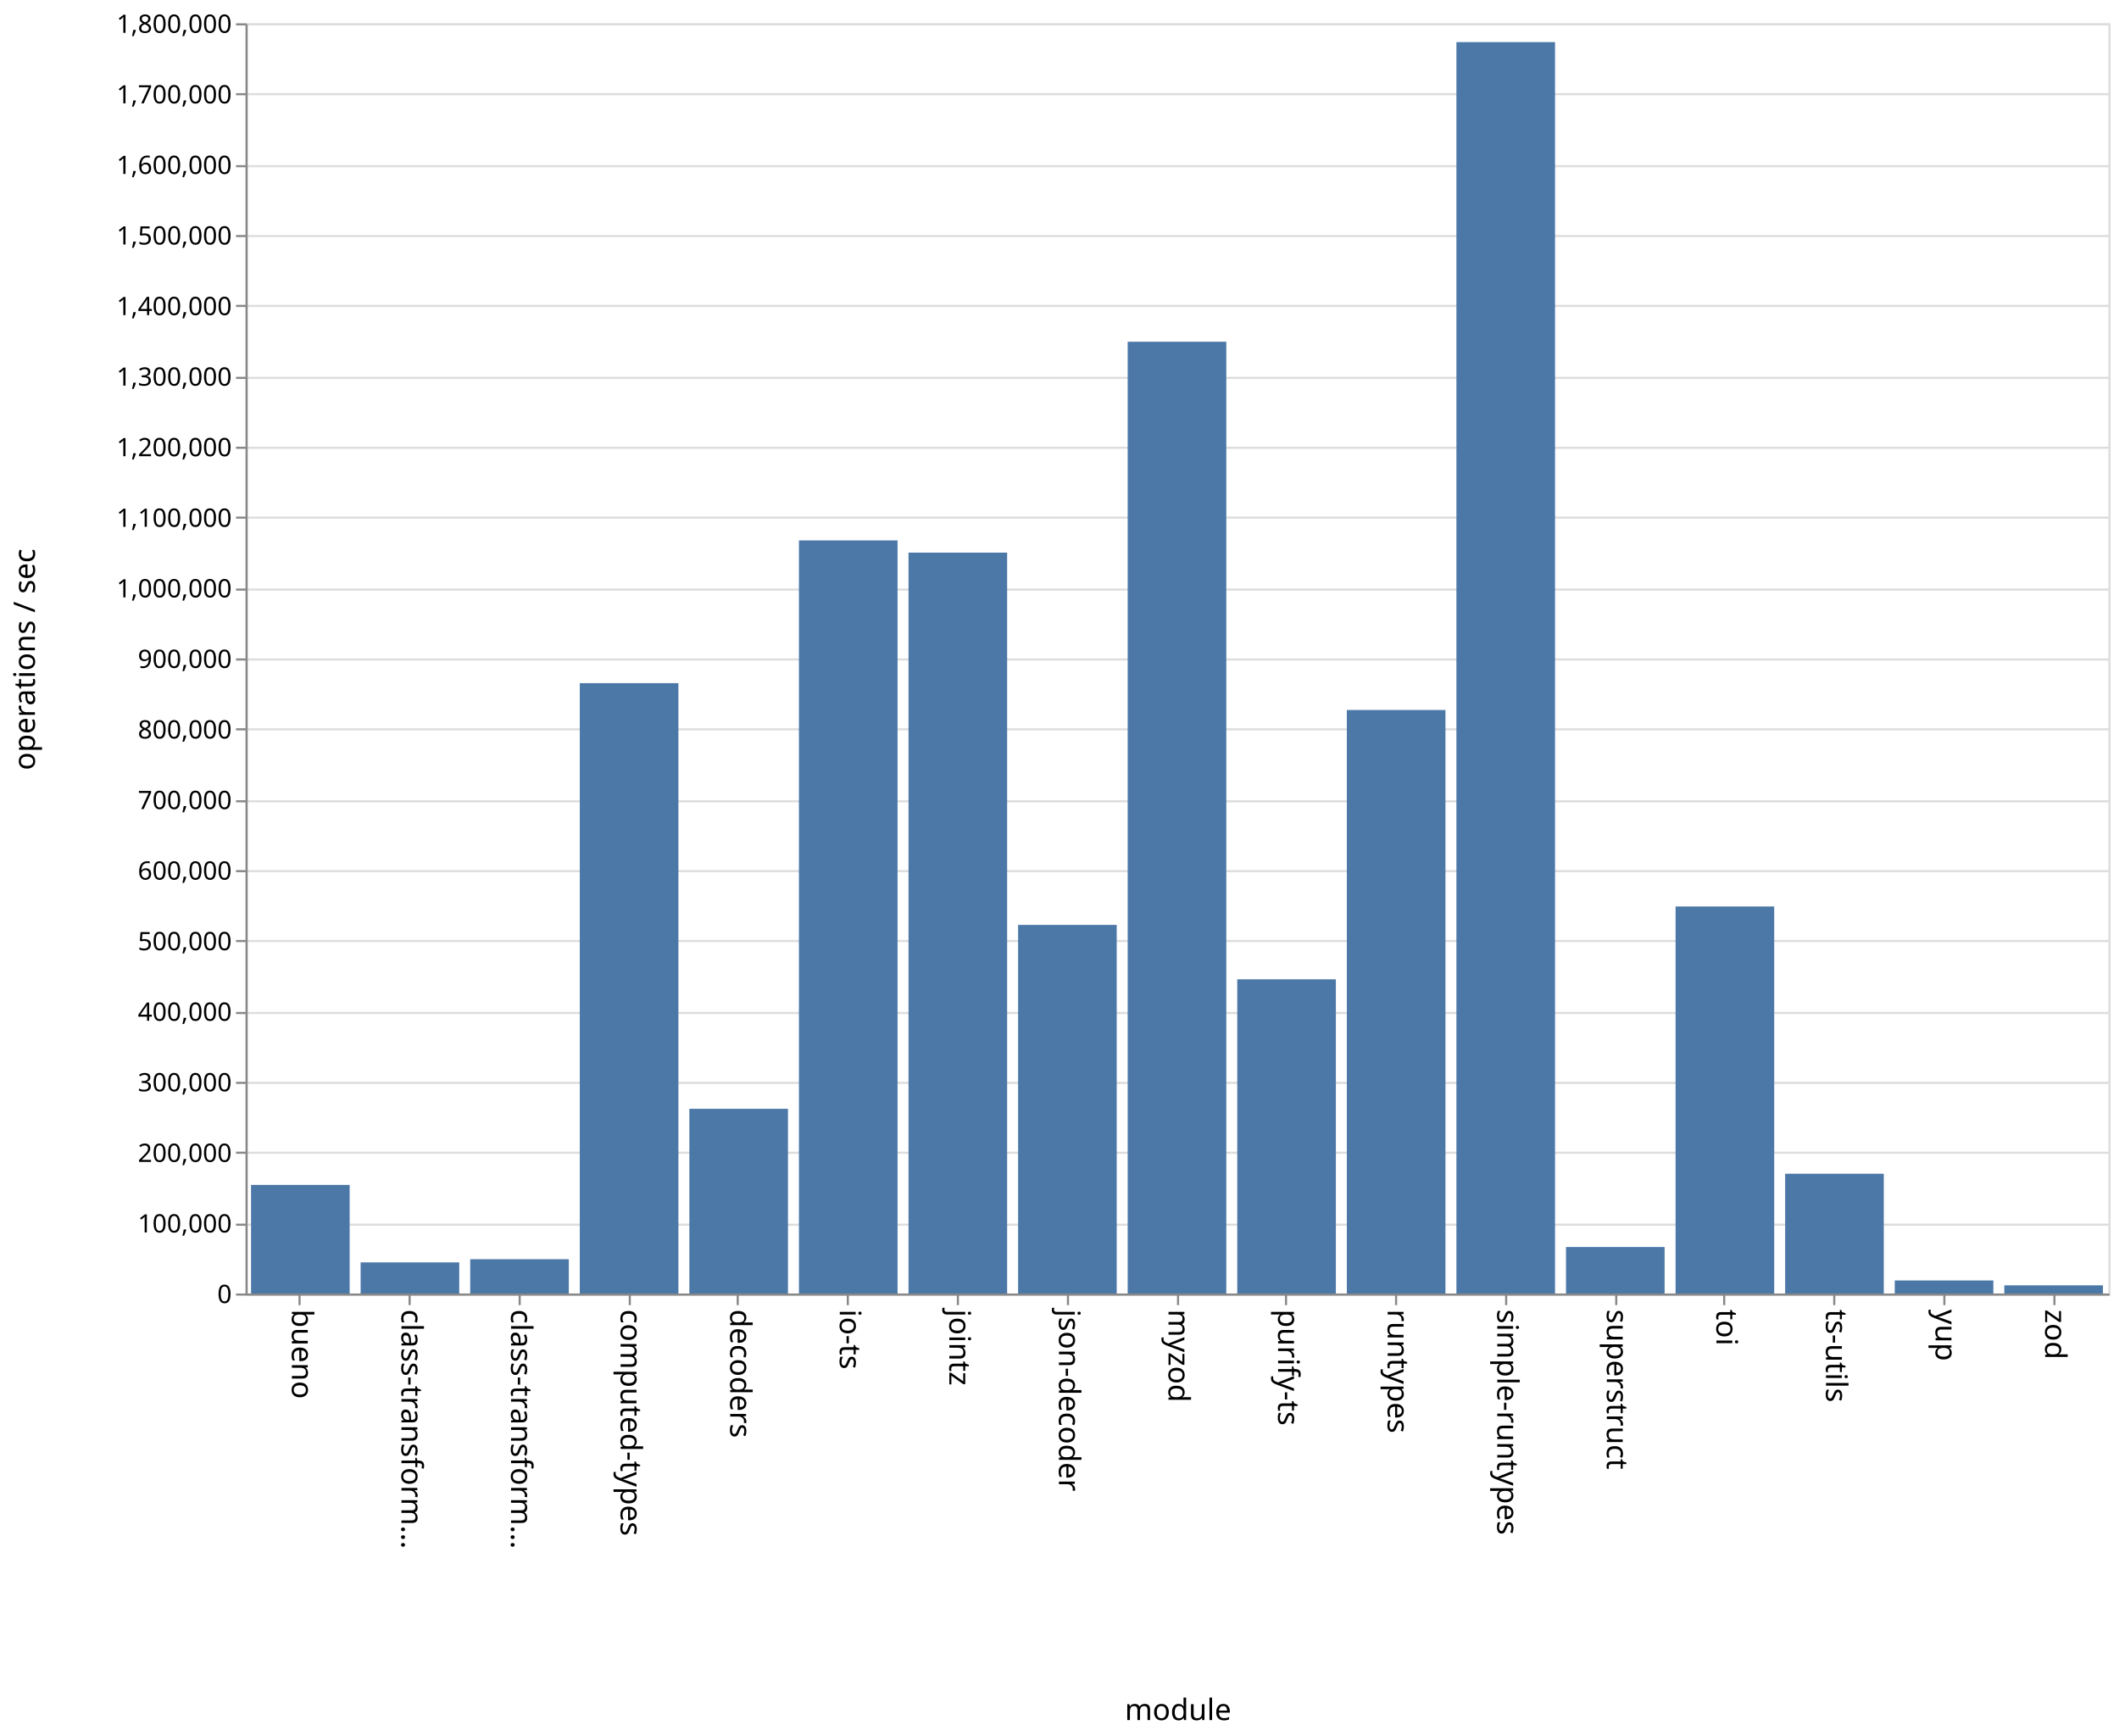
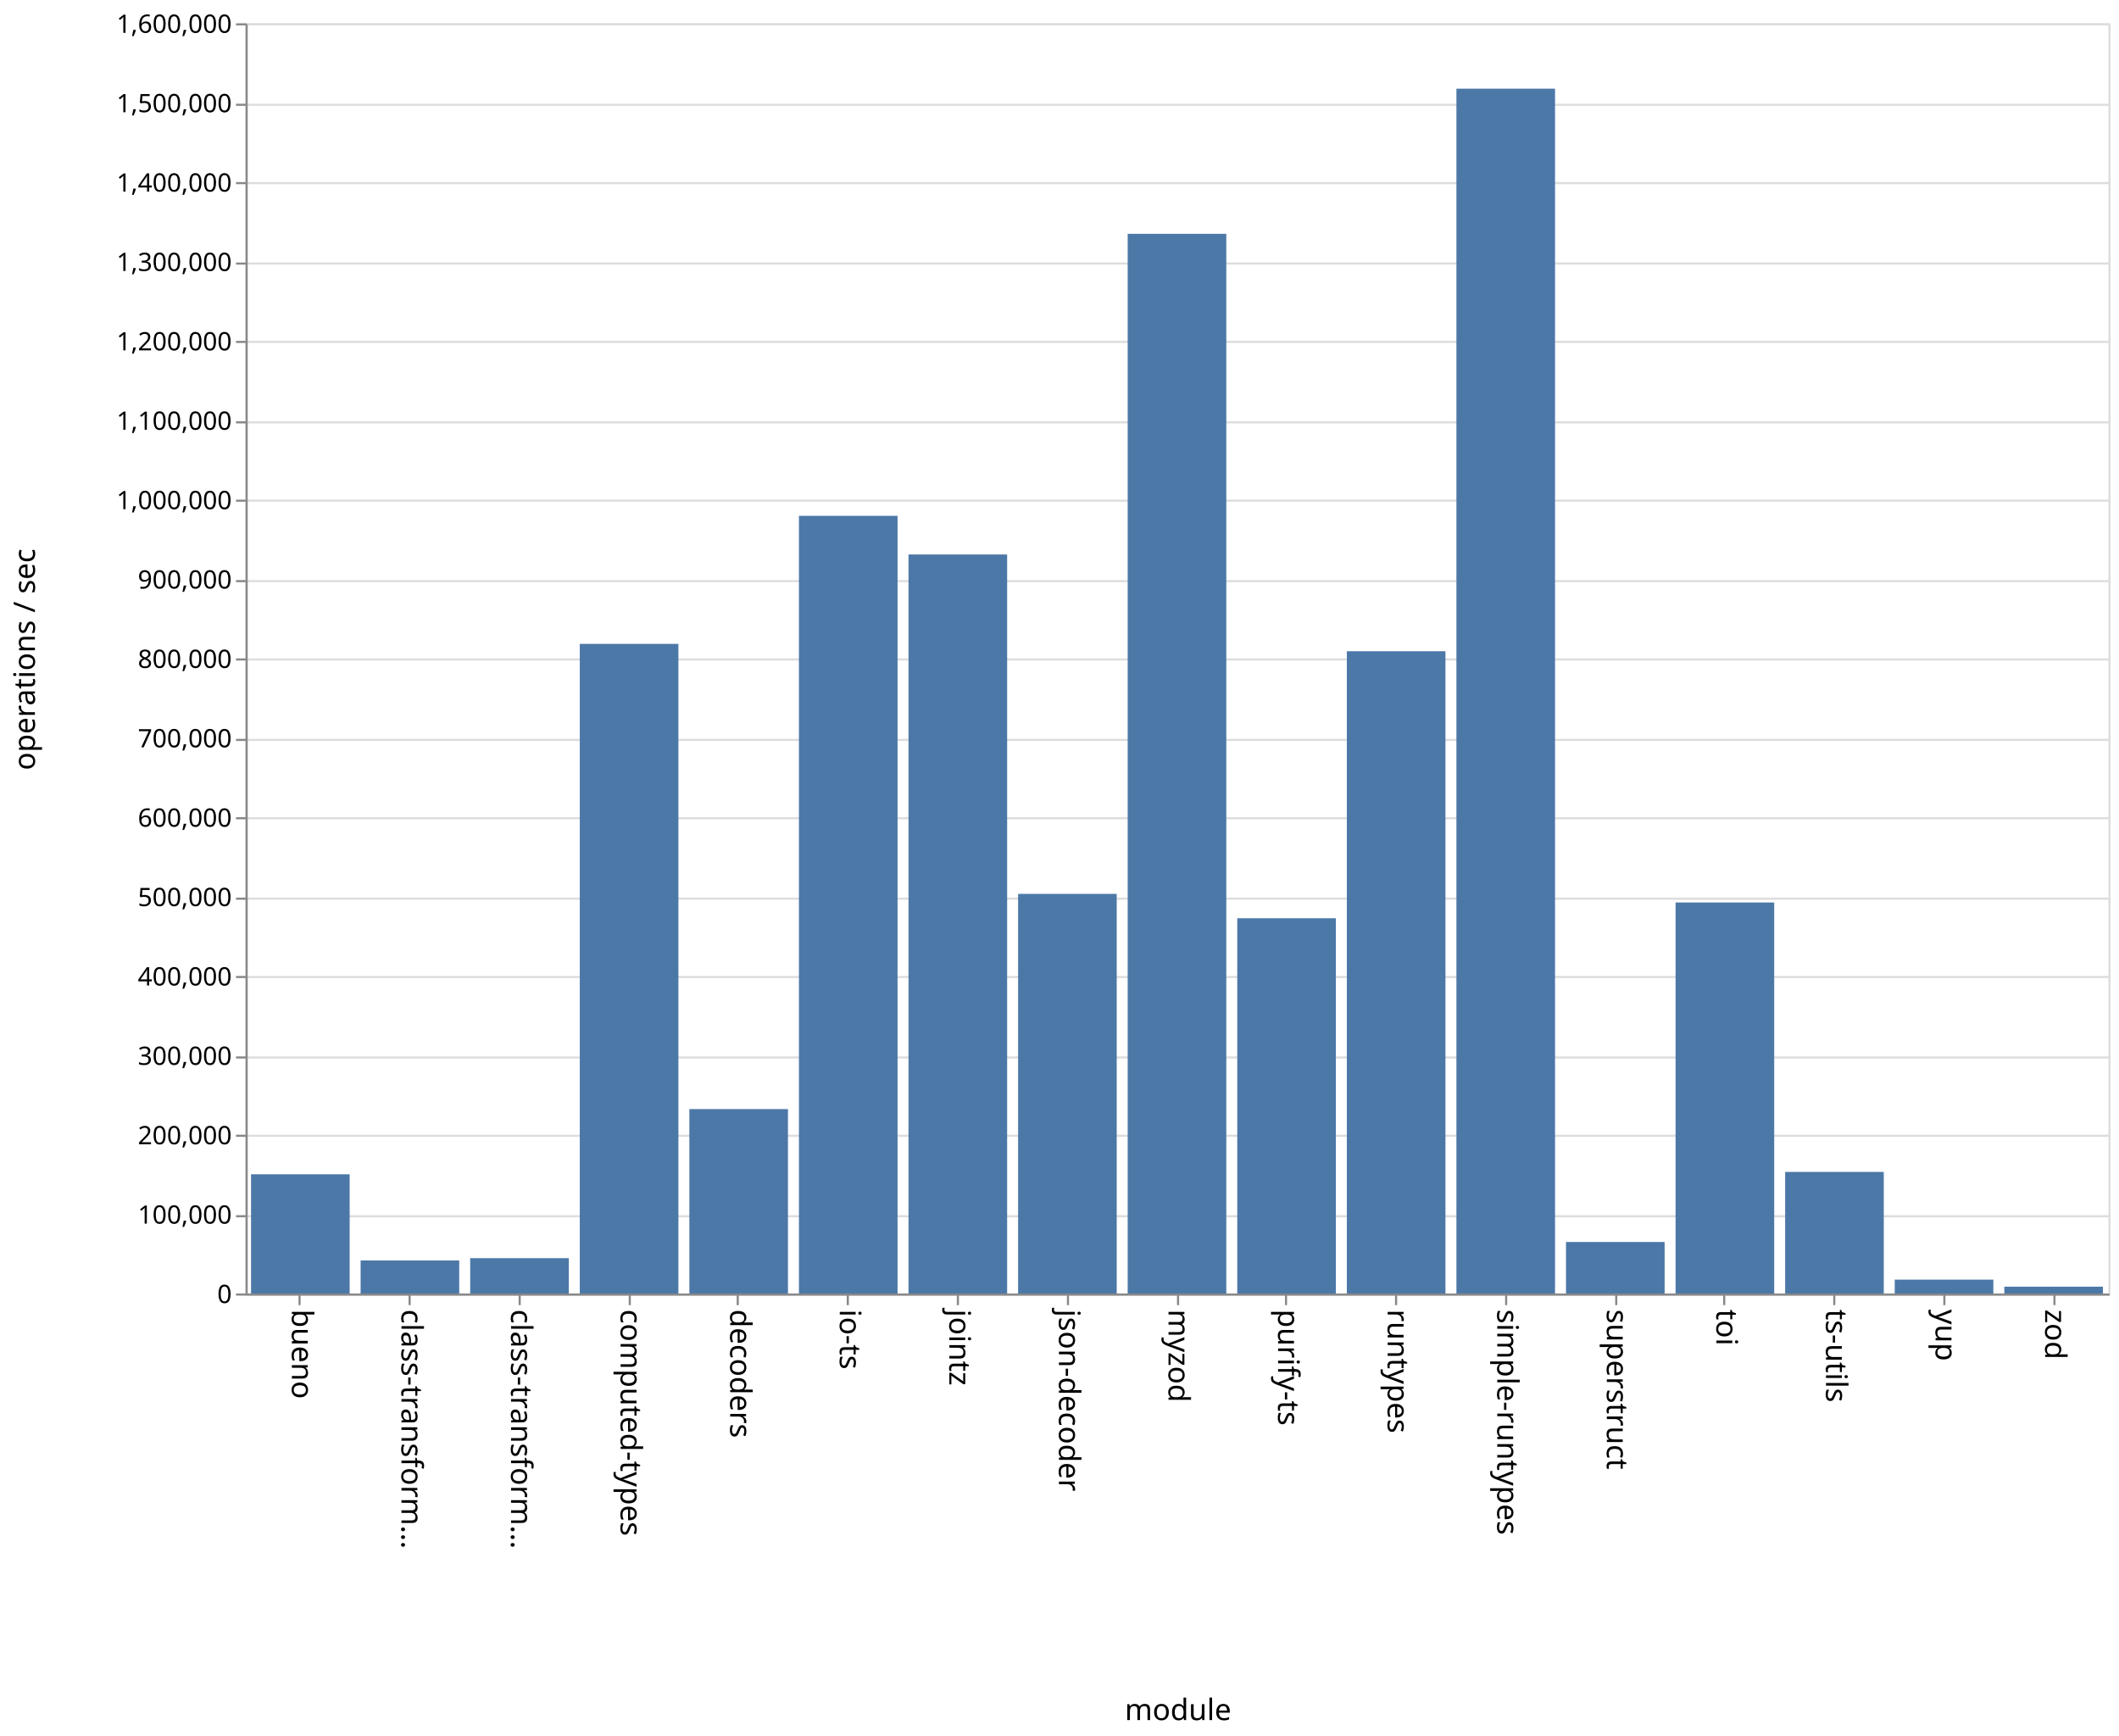
<svg xmlns="http://www.w3.org/2000/svg" class="marks" width="1001" height="820">
  <path fill="#fff" d="M0 0h1001v820H0z" />
  <g class="mark-group role-frame root" aria-roledescription="group mark container" fill="none" stroke-miterlimit="10">
    <path class="background" aria-hidden="true" d="M116.5 11.5h880v600h-880z" stroke="#ddd" />
-     <g class="mark-group role-axis" aria-roledescription="axis" aria-label="Y-axis for a linear scale with values from 0 to 1,800,000">
+     <g class="mark-group role-axis" aria-roledescription="axis" aria-label="Y-axis for a linear scale with values from 0 to 1,600,000">
      <path class="background" aria-hidden="true" d="M116.5 11.5z" pointer-events="none" />
      <g class="mark-rule role-axis-grid" pointer-events="none" stroke="#ddd">
-         <path d="M116.5 611.5h880M116.5 578.5h880M116.5 544.5h880M116.5 511.5h880M116.5 478.5h880M116.5 444.5h880M116.5 411.5h880M116.5 378.5h880M116.5 344.5h880M116.5 311.5h880M116.5 278.5h880M116.5 244.5h880M116.5 211.5h880M116.5 178.5h880M116.5 144.5h880M116.5 111.5h880M116.5 78.5h880M116.5 44.5h880M116.5 11.5h880" />
+         <path d="M116.5 611.5h880M116.5 574.5h880M116.5 536.5h880M116.5 499.5h880M116.5 461.5h880M116.5 424.5h880M116.5 386.5h880M116.5 349.5h880M116.5 311.5h880M116.5 274.5h880M116.5 236.5h880M116.5 199.5h880M116.5 161.5h880M116.5 124.5h880M116.5 86.5h880M116.5 49.5h880M116.5 11.5h880" />
      </g>
    </g>
    <g class="mark-group role-axis" aria-roledescription="axis" aria-label="X-axis titled 'module' for a discrete scale with 17 values: bueno, class-transformer-validator-async, class-transformer-validator-sync, computed-types, decoders, ending with zod">
      <path class="background" aria-hidden="true" d="M116.5 611.5z" pointer-events="none" />
      <g class="mark-rule role-axis-tick" pointer-events="none" stroke="#888">
        <path d="M141.5 611.5v5M193.5 611.5v5M245.5 611.5v5M297.5 611.5v5M348.5 611.5v5M400.5 611.5v5M452.5 611.5v5M504.5 611.5v5M556.5 611.5v5M607.5 611.5v5M659.5 611.5v5M711.5 611.5v5M763.5 611.5v5M814.5 611.5v5M866.5 611.5v5M918.5 611.5v5M970.5 611.5v5" />
      </g>
      <g class="mark-text role-axis-label" pointer-events="none" font-family="sans-serif" font-size="14" fill="#000">
        <text transform="rotate(90 -240.309 378.191)">
                    bueno
                </text>
        <text transform="rotate(90 -214.426 404.074)">
                    class-transform…
                </text>
        <text transform="rotate(90 -188.544 429.956)">
                    class-transform…
                </text>
        <text transform="rotate(90 -162.662 455.838)">
                    computed-types
                </text>
        <text transform="rotate(90 -136.78 481.72)">
                    decoders
                </text>
        <text transform="rotate(90 -110.897 507.603)">
                    io-ts
                </text>
        <text transform="rotate(90 -85.015 533.485)">
                    jointz
                </text>
        <text transform="rotate(90 -59.132 559.368)">
                    json-decoder
                </text>
        <text transform="rotate(90 -33.25 585.25)">
                    myzod
                </text>
        <text transform="rotate(90 -7.368 611.132)">
                    purify-ts
                </text>
        <text transform="rotate(90 18.515 637.015)">
                    runtypes
                </text>
        <text transform="rotate(90 44.397 662.897)">
                    simple-runtypes
                </text>
        <text transform="rotate(90 70.28 688.78)">
                    superstruct
                </text>
        <text transform="rotate(90 96.162 714.662)">
                    toi
                </text>
        <text transform="rotate(90 122.044 740.544)">
                    ts-utils
                </text>
        <text transform="rotate(90 147.926 766.426)">
                    yup
                </text>
        <text transform="rotate(90 173.809 792.309)">
                    zod
                </text>
      </g>
      <path stroke="#888" d="M116.5 611.5h880" pointer-events="none" />
      <text text-anchor="middle" transform="translate(556.5 812.5)" font-family="sans-serif" font-size="14" fill="#000" pointer-events="none">
                module
            </text>
    </g>
-     <g class="mark-group role-axis" aria-roledescription="axis" aria-label="Y-axis titled 'operations / sec' for a linear scale with values from 0 to 1,800,000">
+     <g class="mark-group role-axis" aria-roledescription="axis" aria-label="Y-axis titled 'operations / sec' for a linear scale with values from 0 to 1,600,000">
      <path class="background" aria-hidden="true" d="M116.5 11.5z" pointer-events="none" />
      <g class="mark-rule role-axis-tick" pointer-events="none" stroke="#888">
-         <path d="M116.5 611.5h-5M116.5 578.5h-5M116.5 544.5h-5M116.5 511.5h-5M116.5 478.5h-5M116.5 444.5h-5M116.5 411.5h-5M116.5 378.5h-5M116.5 344.5h-5M116.5 311.5h-5M116.5 278.5h-5M116.5 244.5h-5M116.5 211.5h-5M116.5 178.5h-5M116.5 144.5h-5M116.5 111.5h-5M116.5 78.5h-5M116.5 44.5h-5M116.5 11.5h-5" />
+         <path d="M116.5 611.5h-5M116.5 574.5h-5M116.5 536.5h-5M116.5 499.5h-5M116.5 461.5h-5M116.5 424.5h-5M116.5 386.5h-5M116.5 349.5h-5M116.5 311.5h-5M116.5 274.5h-5M116.5 236.5h-5M116.5 199.5h-5M116.5 161.5h-5M116.5 124.5h-5M116.5 86.5h-5M116.5 49.5h-5M116.5 11.5h-5" />
      </g>
      <g class="mark-text role-axis-label" pointer-events="none" text-anchor="end" font-family="sans-serif" font-size="12" fill="#000">
        <text transform="translate(109.5 615.5)">
                    0
                </text>
-         <text transform="translate(109.5 582.167)">
+         <text transform="translate(109.5 578)">
                    100,000
                </text>
-         <text transform="translate(109.5 548.833)">
+         <text transform="translate(109.5 540.5)">
                    200,000
                </text>
-         <text transform="translate(109.5 515.5)">
+         <text transform="translate(109.5 503)">
                    300,000
                </text>
-         <text transform="translate(109.5 482.167)">
+         <text transform="translate(109.5 465.5)">
                    400,000
                </text>
-         <text transform="translate(109.5 448.833)">
+         <text transform="translate(109.5 428)">
                    500,000
                </text>
-         <text transform="translate(109.5 415.5)">
+         <text transform="translate(109.5 390.5)">
                    600,000
                </text>
-         <text transform="translate(109.5 382.167)">
+         <text transform="translate(109.5 353)">
                    700,000
                </text>
-         <text transform="translate(109.5 348.833)">
+         <text transform="translate(109.5 315.5)">
                    800,000
                </text>
-         <text transform="translate(109.5 315.5)">
+         <text transform="translate(109.5 278)">
                    900,000
                </text>
-         <text transform="translate(109.5 282.167)">
+         <text transform="translate(109.5 240.5)">
                    1,000,000
                </text>
-         <text transform="translate(109.5 248.833)">
+         <text transform="translate(109.5 203)">
                    1,100,000
                </text>
-         <text transform="translate(109.5 215.5)">
+         <text transform="translate(109.5 165.5)">
                    1,200,000
                </text>
-         <text transform="translate(109.5 182.167)">
+         <text transform="translate(109.5 128)">
                    1,300,000
                </text>
-         <text transform="translate(109.5 148.833)">
+         <text transform="translate(109.5 90.5)">
                    1,400,000
                </text>
-         <text transform="translate(109.5 115.5)">
+         <text transform="translate(109.5 53)">
                    1,500,000
                </text>
-         <text transform="translate(109.5 82.167)">
+         <text transform="translate(109.5 15.5)">
                    1,600,000
-                 </text>
-         <text transform="translate(109.5 48.833)">
-                     1,700,000
-                 </text>
-         <text transform="translate(109.5 15.5)">
-                     1,800,000
                </text>
      </g>
      <path stroke="#888" d="M116.5 611.5v-600" pointer-events="none" />
      <text text-anchor="middle" transform="rotate(-90 164 147.5)" font-family="sans-serif" font-size="14" fill="#000" pointer-events="none">
                operations / sec
            </text>
    </g>
    <g class="mark-rect role-mark marks" aria-roledescription="rect mark container" fill="#4c78a8">
-       <path d="M118.588 559.699h46.588V611h-46.588zM170.353 596.312h46.588V611h-46.588zM222.118 594.818h46.588V611h-46.588zM273.882 322.69h46.589V611h-46.589zM325.647 523.755h46.588V611h-46.588zM377.412 255.273H424V611h-46.588zM429.176 261.046h46.589V611h-46.589zM480.941 436.899h46.588V611h-46.588zM532.706 161.412h46.588V611h-46.588zM584.47 462.597h46.589V611H584.47zM636.235 335.367h46.589V611h-46.589zM688 19.897h46.588V611H688zM739.765 589.036h46.588V611h-46.588zM791.53 428.18h46.588V611h-46.589zM843.294 554.415h46.588V611h-46.588zM895.059 604.838h46.588V611H895.06zM946.824 607.13h46.588V611h-46.588z" />
+       <path d="M118.588 554.692h46.588V611h-46.588zM170.353 595.393h46.588V611h-46.588zM222.118 594.295h46.588V611h-46.588zM273.882 304.145h46.589V611h-46.589zM325.647 523.884h46.588V611h-46.588zM377.412 243.659H424V611h-46.588zM429.176 261.904h46.589V611h-46.589zM480.941 422.249h46.588V611h-46.588zM532.706 110.453h46.588V611h-46.588zM584.47 433.749h46.589V611H584.47zM636.235 307.622h46.589V611h-46.589zM688 41.873h46.588V611H688zM739.765 586.663h46.588V611h-46.588zM791.53 426.28h46.588V611h-46.589zM843.294 553.553h46.588V611h-46.588zM895.059 604.438h46.588V611H895.06zM946.824 607.78h46.588V611h-46.588z" />
    </g>
  </g>
</svg>
